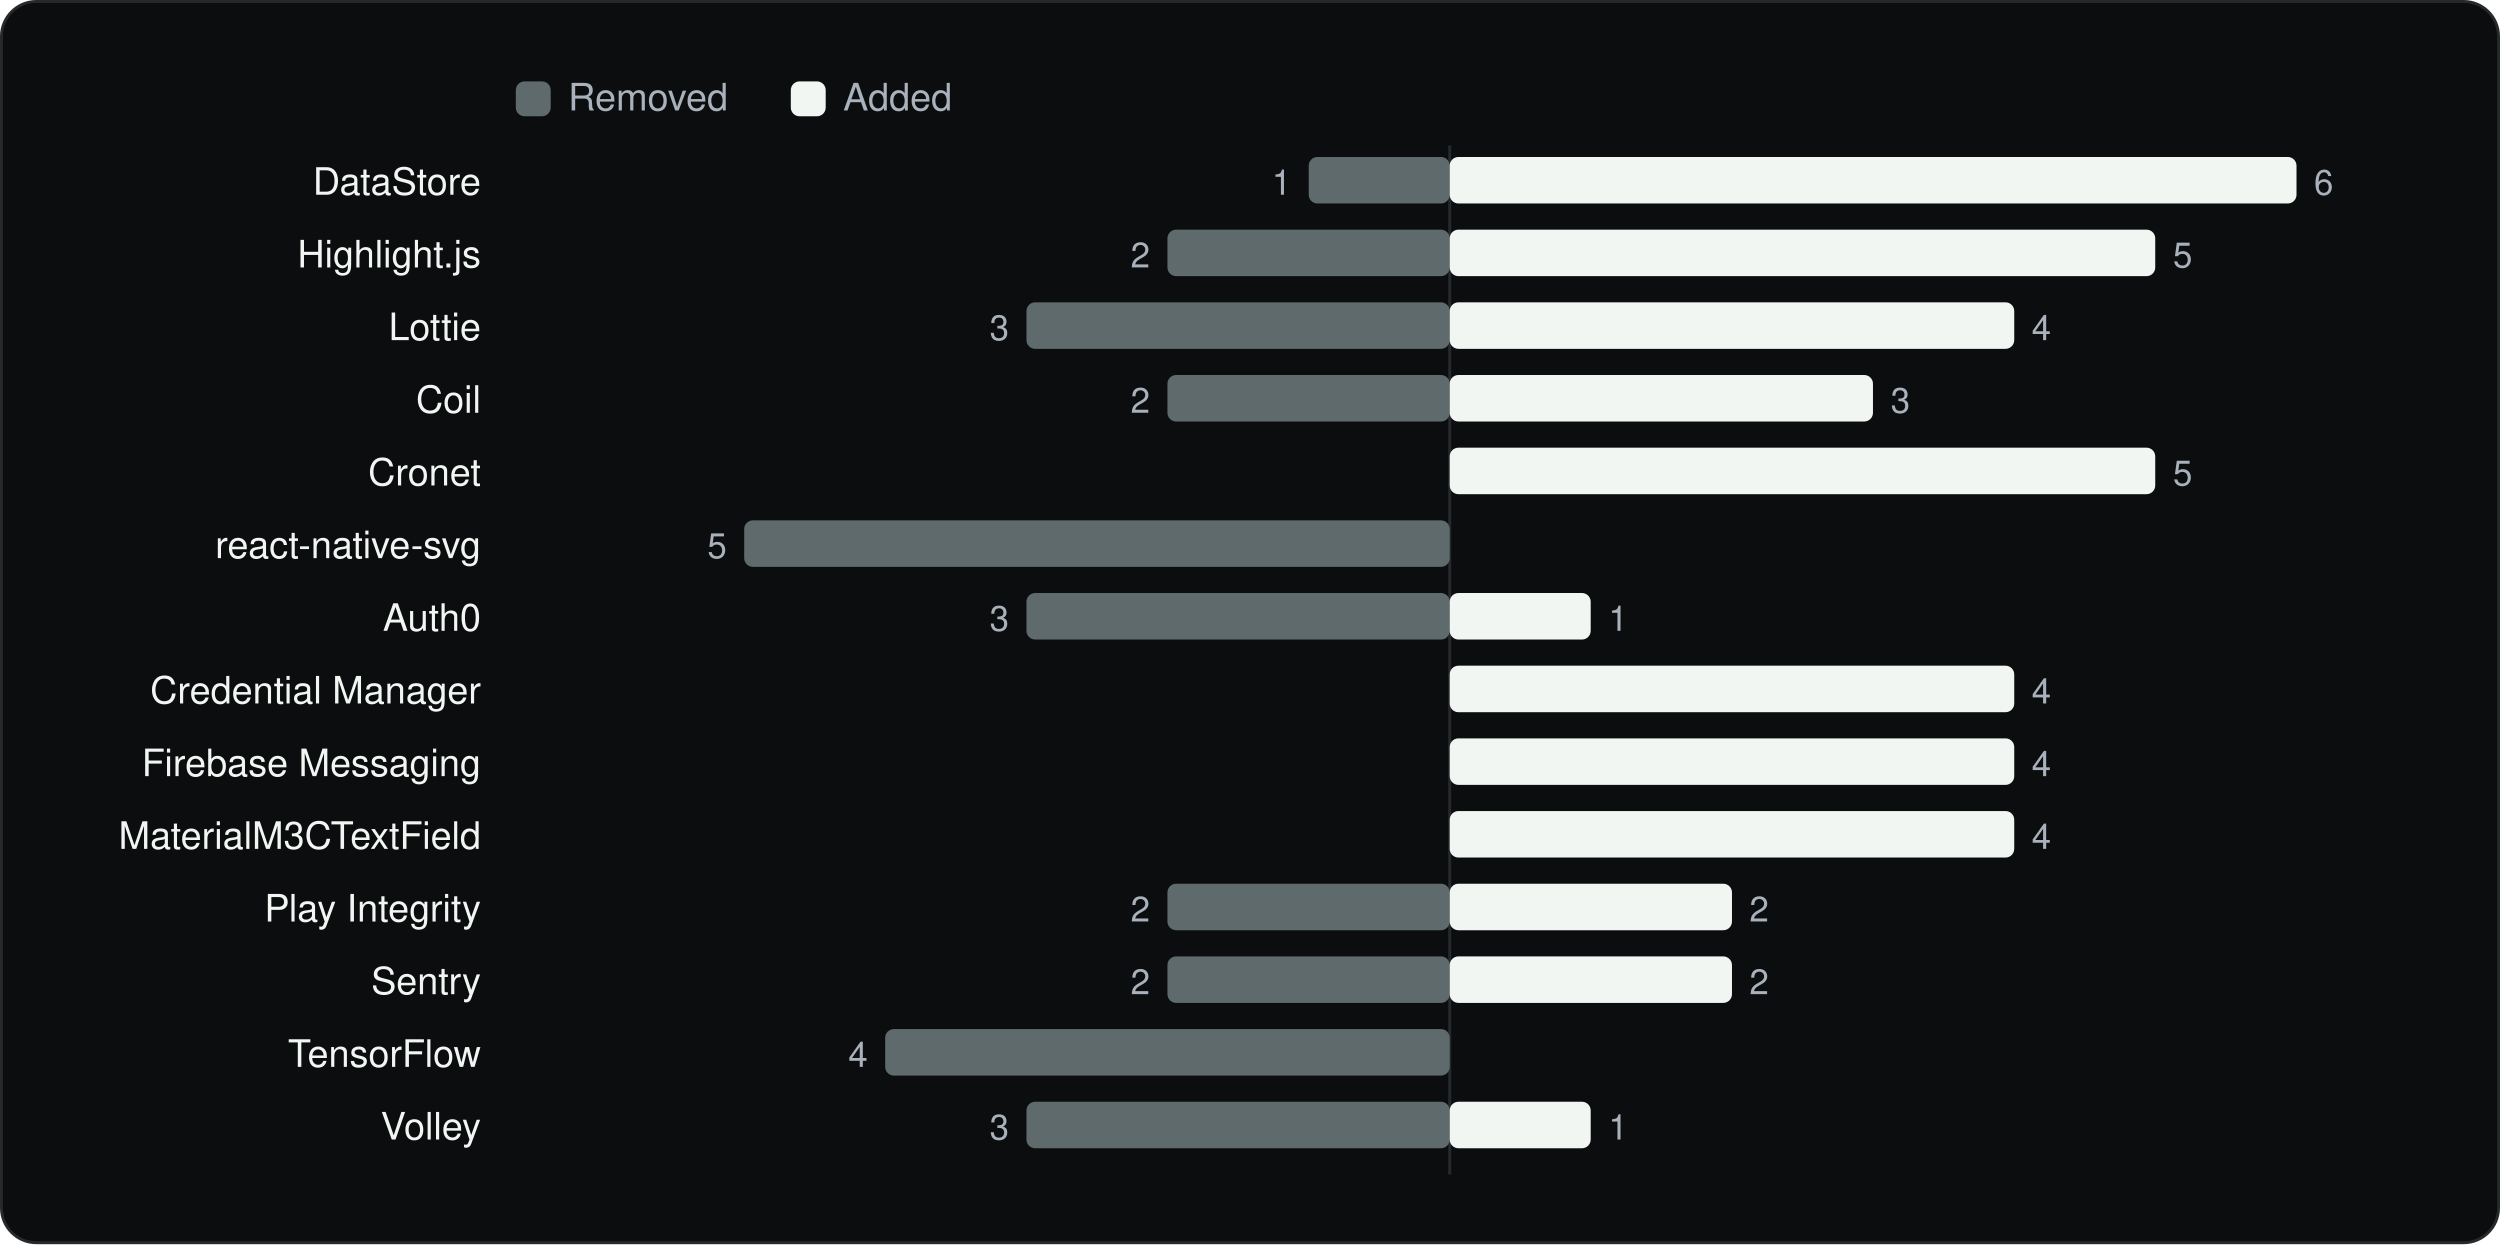
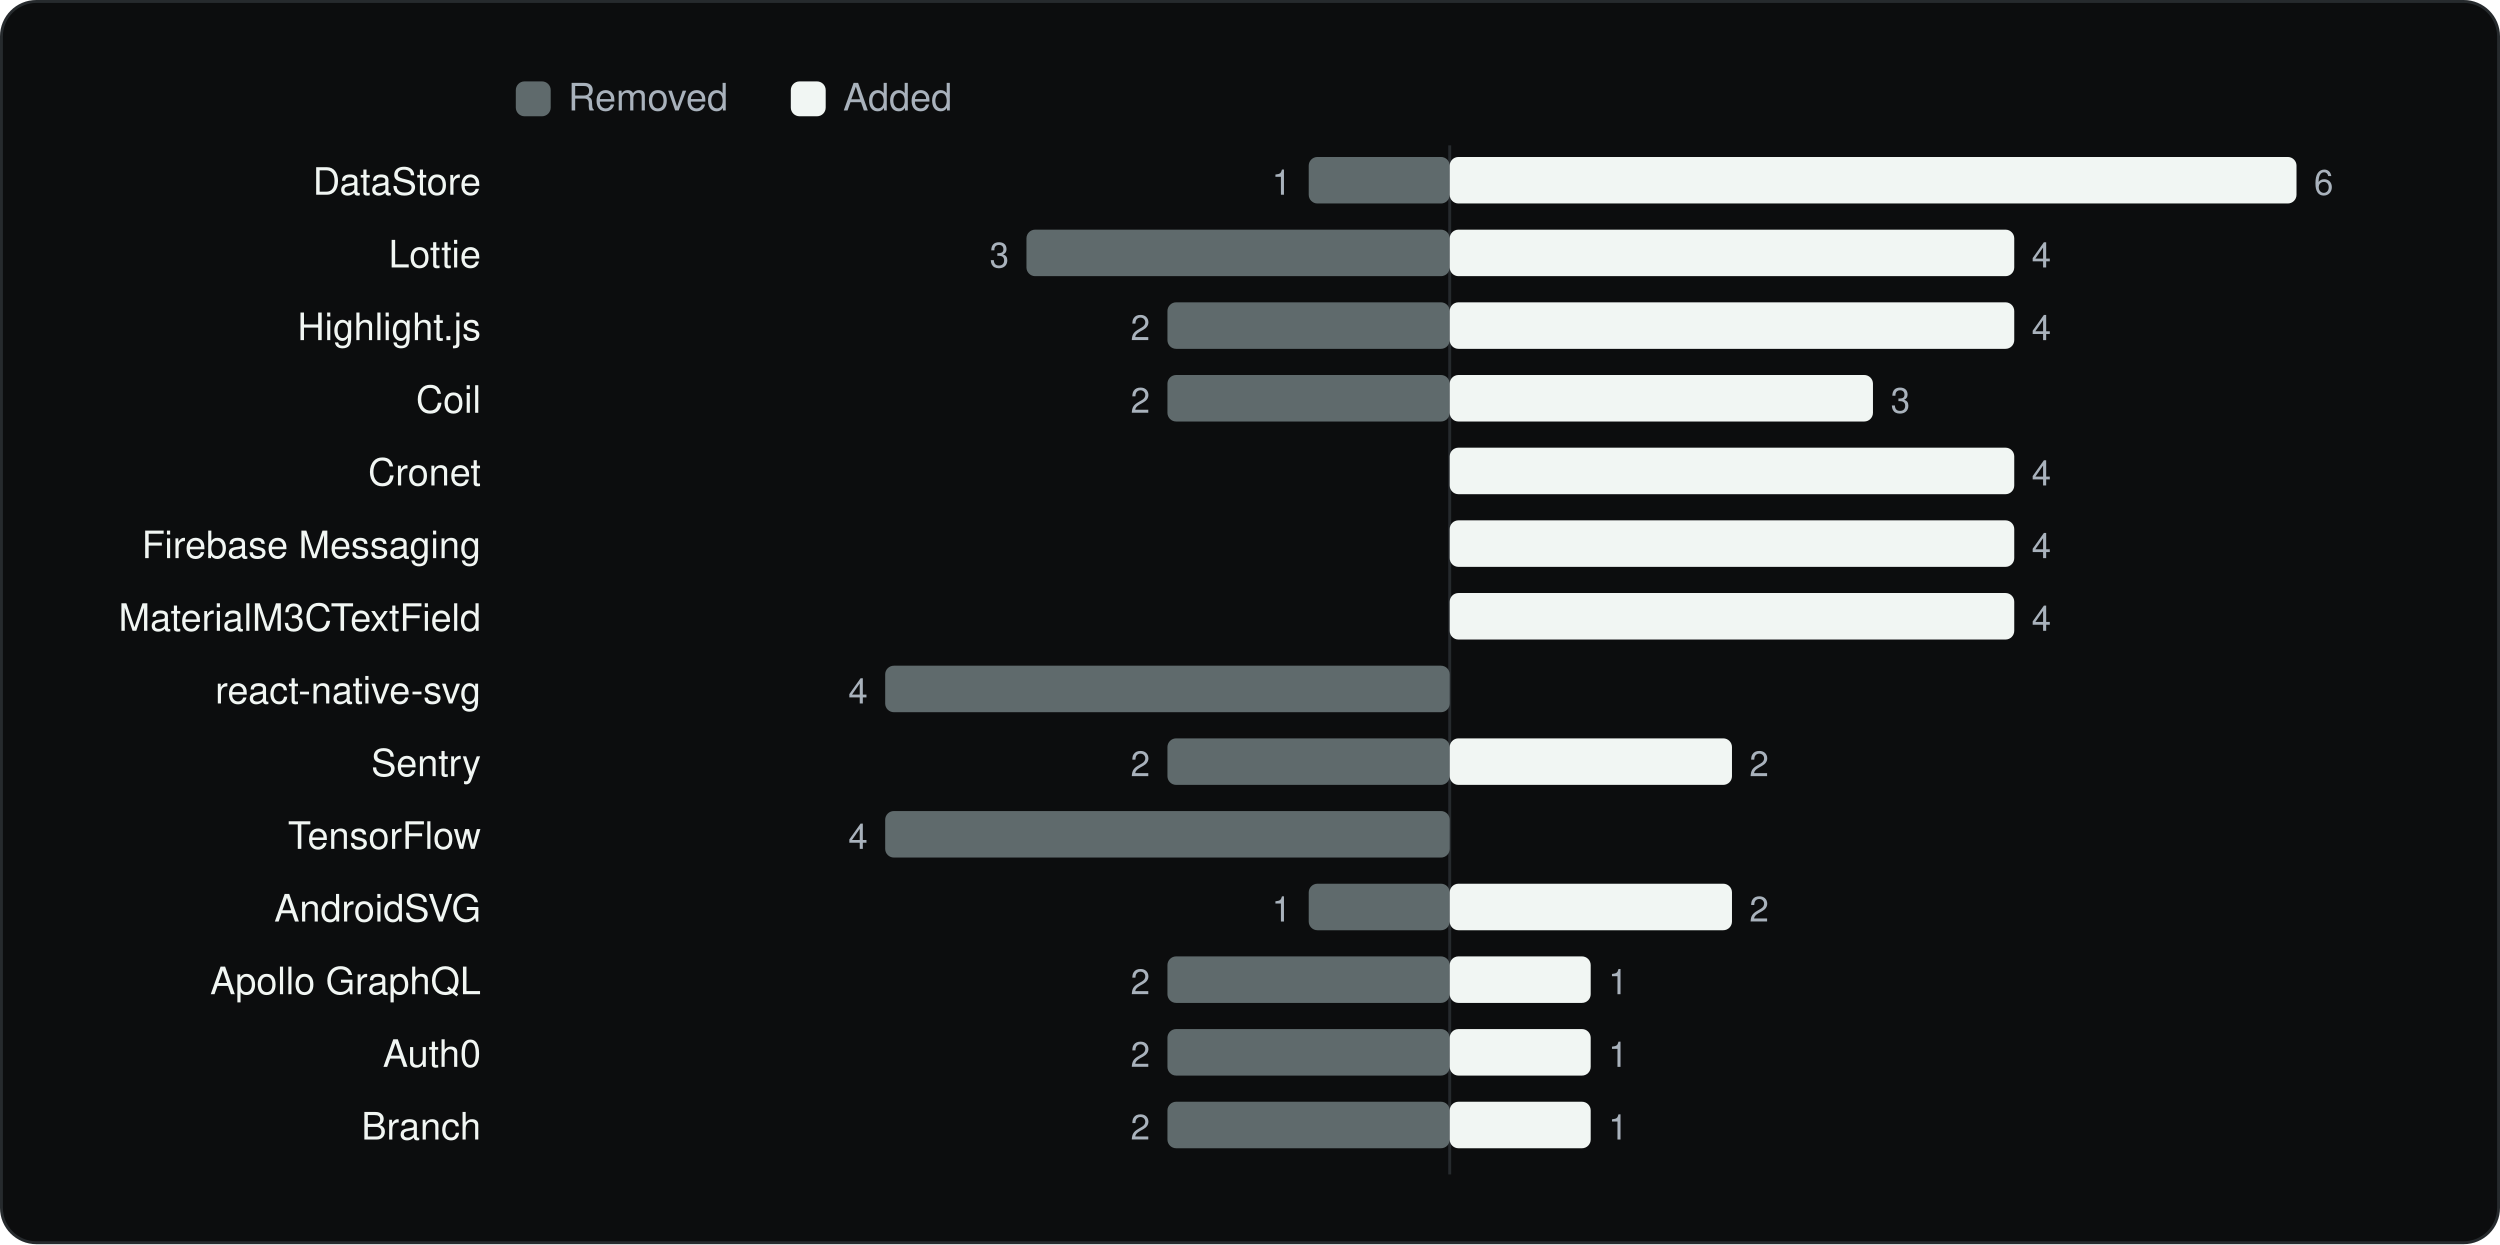
<svg xmlns="http://www.w3.org/2000/svg" viewBox="0 0 860 428" width="860" height="428" role="img" aria-label="SDKs added and removed between versions" font-family="Geist, -apple-system, BlinkMacSystemFont, 'Segoe UI', Helvetica, Arial, sans-serif">
  <rect x="0.5" y="0.5" width="859" height="427" rx="12" fill="#0C0D0E" stroke="#262A2D" />
  <g transform="translate(20 20)">
    <rect x="157.44" y="8" width="12" height="12" rx="3" fill="#5F6A6C" />
    <text x="175.44" y="18" font-size="13" fill="#A9B2BC">Removed</text>
    <rect x="252.04" y="8" width="12" height="12" rx="3" fill="#F1F6F3" />
    <text x="270.04" y="18" font-size="13" fill="#A9B2BC">Added</text>
    <line x1="478.7" y1="30" x2="478.7" y2="384" stroke="#262A2D" />
    <text x="145.44" y="47" font-size="13" text-anchor="end" fill="#F1F6F3">DataStore</text>
    <rect x="430.2" y="34" width="48.5" height="16" rx="3" fill="#5F6A6C" />
    <text x="424.2" y="47" font-size="12" text-anchor="end" fill="#A9B2BC">1</text>
    <rect x="478.7" y="34" width="291.3" height="16" rx="3" fill="#F1F6F3" />
    <text x="776.0" y="47" font-size="12" fill="#A9B2BC">6</text>
-     <text x="145.44" y="72" font-size="13" text-anchor="end" fill="#F1F6F3">Highlight.js</text>
-     <rect x="381.6" y="59" width="97.1" height="16" rx="3" fill="#5F6A6C" />
-     <text x="375.6" y="72" font-size="12" text-anchor="end" fill="#A9B2BC">2</text>
-     <rect x="478.7" y="59" width="242.7" height="16" rx="3" fill="#F1F6F3" />
-     <text x="727.5" y="72" font-size="12" fill="#A9B2BC">5</text>
-     <text x="145.44" y="97" font-size="13" text-anchor="end" fill="#F1F6F3">Lottie</text>
-     <rect x="333.1" y="84" width="145.6" height="16" rx="3" fill="#5F6A6C" />
-     <text x="327.1" y="97" font-size="12" text-anchor="end" fill="#A9B2BC">3</text>
+     <text x="145.44" y="72" font-size="13" text-anchor="end" fill="#F1F6F3">Lottie</text>
+     <rect x="333.1" y="59" width="145.6" height="16" rx="3" fill="#5F6A6C" />
+     <text x="327.1" y="72" font-size="12" text-anchor="end" fill="#A9B2BC">3</text>
+     <rect x="478.7" y="59" width="194.2" height="16" rx="3" fill="#F1F6F3" />
+     <text x="678.9" y="72" font-size="12" fill="#A9B2BC">4</text>
+     <text x="145.44" y="97" font-size="13" text-anchor="end" fill="#F1F6F3">Highlight.js</text>
+     <rect x="381.6" y="84" width="97.1" height="16" rx="3" fill="#5F6A6C" />
+     <text x="375.6" y="97" font-size="12" text-anchor="end" fill="#A9B2BC">2</text>
    <rect x="478.7" y="84" width="194.2" height="16" rx="3" fill="#F1F6F3" />
    <text x="678.9" y="97" font-size="12" fill="#A9B2BC">4</text>
    <text x="145.44" y="122" font-size="13" text-anchor="end" fill="#F1F6F3">Coil</text>
    <rect x="381.6" y="109" width="97.1" height="16" rx="3" fill="#5F6A6C" />
    <text x="375.6" y="122" font-size="12" text-anchor="end" fill="#A9B2BC">2</text>
    <rect x="478.7" y="109" width="145.6" height="16" rx="3" fill="#F1F6F3" />
    <text x="630.4" y="122" font-size="12" fill="#A9B2BC">3</text>
    <text x="145.44" y="147" font-size="13" text-anchor="end" fill="#F1F6F3">Cronet</text>
-     <rect x="478.7" y="134" width="242.7" height="16" rx="3" fill="#F1F6F3" />
-     <text x="727.5" y="147" font-size="12" fill="#A9B2BC">5</text>
-     <text x="145.44" y="172" font-size="13" text-anchor="end" fill="#F1F6F3">react-native-svg</text>
-     <rect x="236.0" y="159" width="242.7" height="16" rx="3" fill="#5F6A6C" />
-     <text x="230.0" y="172" font-size="12" text-anchor="end" fill="#A9B2BC">5</text>
-     <text x="145.44" y="197" font-size="13" text-anchor="end" fill="#F1F6F3">Auth0</text>
-     <rect x="333.1" y="184" width="145.6" height="16" rx="3" fill="#5F6A6C" />
-     <text x="327.1" y="197" font-size="12" text-anchor="end" fill="#A9B2BC">3</text>
-     <rect x="478.7" y="184" width="48.5" height="16" rx="3" fill="#F1F6F3" />
-     <text x="533.3" y="197" font-size="12" fill="#A9B2BC">1</text>
-     <text x="145.44" y="222" font-size="13" text-anchor="end" fill="#F1F6F3">Credential Manager</text>
-     <rect x="478.7" y="209" width="194.2" height="16" rx="3" fill="#F1F6F3" />
-     <text x="678.9" y="222" font-size="12" fill="#A9B2BC">4</text>
-     <text x="145.44" y="247" font-size="13" text-anchor="end" fill="#F1F6F3">Firebase Messaging</text>
-     <rect x="478.7" y="234" width="194.2" height="16" rx="3" fill="#F1F6F3" />
-     <text x="678.9" y="247" font-size="12" fill="#A9B2BC">4</text>
-     <text x="145.44" y="272" font-size="13" text-anchor="end" fill="#F1F6F3">MaterialM3CTextField</text>
-     <rect x="478.7" y="259" width="194.2" height="16" rx="3" fill="#F1F6F3" />
-     <text x="678.9" y="272" font-size="12" fill="#A9B2BC">4</text>
-     <text x="145.44" y="297" font-size="13" text-anchor="end" fill="#F1F6F3">Play Integrity</text>
-     <rect x="381.6" y="284" width="97.1" height="16" rx="3" fill="#5F6A6C" />
-     <text x="375.6" y="297" font-size="12" text-anchor="end" fill="#A9B2BC">2</text>
+     <rect x="478.7" y="134" width="194.2" height="16" rx="3" fill="#F1F6F3" />
+     <text x="678.9" y="147" font-size="12" fill="#A9B2BC">4</text>
+     <text x="145.44" y="172" font-size="13" text-anchor="end" fill="#F1F6F3">Firebase Messaging</text>
+     <rect x="478.7" y="159" width="194.2" height="16" rx="3" fill="#F1F6F3" />
+     <text x="678.9" y="172" font-size="12" fill="#A9B2BC">4</text>
+     <text x="145.44" y="197" font-size="13" text-anchor="end" fill="#F1F6F3">MaterialM3CTextField</text>
+     <rect x="478.7" y="184" width="194.2" height="16" rx="3" fill="#F1F6F3" />
+     <text x="678.9" y="197" font-size="12" fill="#A9B2BC">4</text>
+     <text x="145.44" y="222" font-size="13" text-anchor="end" fill="#F1F6F3">react-native-svg</text>
+     <rect x="284.5" y="209" width="194.2" height="16" rx="3" fill="#5F6A6C" />
+     <text x="278.5" y="222" font-size="12" text-anchor="end" fill="#A9B2BC">4</text>
+     <text x="145.44" y="247" font-size="13" text-anchor="end" fill="#F1F6F3">Sentry</text>
+     <rect x="381.6" y="234" width="97.1" height="16" rx="3" fill="#5F6A6C" />
+     <text x="375.6" y="247" font-size="12" text-anchor="end" fill="#A9B2BC">2</text>
+     <rect x="478.7" y="234" width="97.1" height="16" rx="3" fill="#F1F6F3" />
+     <text x="581.8" y="247" font-size="12" fill="#A9B2BC">2</text>
+     <text x="145.44" y="272" font-size="13" text-anchor="end" fill="#F1F6F3">TensorFlow</text>
+     <rect x="284.5" y="259" width="194.2" height="16" rx="3" fill="#5F6A6C" />
+     <text x="278.5" y="272" font-size="12" text-anchor="end" fill="#A9B2BC">4</text>
+     <text x="145.44" y="297" font-size="13" text-anchor="end" fill="#F1F6F3">AndroidSVG</text>
+     <rect x="430.2" y="284" width="48.5" height="16" rx="3" fill="#5F6A6C" />
+     <text x="424.2" y="297" font-size="12" text-anchor="end" fill="#A9B2BC">1</text>
    <rect x="478.7" y="284" width="97.1" height="16" rx="3" fill="#F1F6F3" />
    <text x="581.8" y="297" font-size="12" fill="#A9B2BC">2</text>
-     <text x="145.44" y="322" font-size="13" text-anchor="end" fill="#F1F6F3">Sentry</text>
+     <text x="145.44" y="322" font-size="13" text-anchor="end" fill="#F1F6F3">Apollo GraphQL</text>
    <rect x="381.6" y="309" width="97.1" height="16" rx="3" fill="#5F6A6C" />
    <text x="375.6" y="322" font-size="12" text-anchor="end" fill="#A9B2BC">2</text>
-     <rect x="478.7" y="309" width="97.1" height="16" rx="3" fill="#F1F6F3" />
-     <text x="581.8" y="322" font-size="12" fill="#A9B2BC">2</text>
-     <text x="145.44" y="347" font-size="13" text-anchor="end" fill="#F1F6F3">TensorFlow</text>
-     <rect x="284.5" y="334" width="194.2" height="16" rx="3" fill="#5F6A6C" />
-     <text x="278.5" y="347" font-size="12" text-anchor="end" fill="#A9B2BC">4</text>
-     <text x="145.44" y="372" font-size="13" text-anchor="end" fill="#F1F6F3">Volley</text>
-     <rect x="333.1" y="359" width="145.6" height="16" rx="3" fill="#5F6A6C" />
-     <text x="327.1" y="372" font-size="12" text-anchor="end" fill="#A9B2BC">3</text>
+     <rect x="478.7" y="309" width="48.5" height="16" rx="3" fill="#F1F6F3" />
+     <text x="533.3" y="322" font-size="12" fill="#A9B2BC">1</text>
+     <text x="145.44" y="347" font-size="13" text-anchor="end" fill="#F1F6F3">Auth0</text>
+     <rect x="381.6" y="334" width="97.1" height="16" rx="3" fill="#5F6A6C" />
+     <text x="375.6" y="347" font-size="12" text-anchor="end" fill="#A9B2BC">2</text>
+     <rect x="478.7" y="334" width="48.5" height="16" rx="3" fill="#F1F6F3" />
+     <text x="533.3" y="347" font-size="12" fill="#A9B2BC">1</text>
+     <text x="145.44" y="372" font-size="13" text-anchor="end" fill="#F1F6F3">Branch</text>
+     <rect x="381.6" y="359" width="97.1" height="16" rx="3" fill="#5F6A6C" />
+     <text x="375.6" y="372" font-size="12" text-anchor="end" fill="#A9B2BC">2</text>
    <rect x="478.7" y="359" width="48.5" height="16" rx="3" fill="#F1F6F3" />
    <text x="533.3" y="372" font-size="12" fill="#A9B2BC">1</text>
  </g>
</svg>
